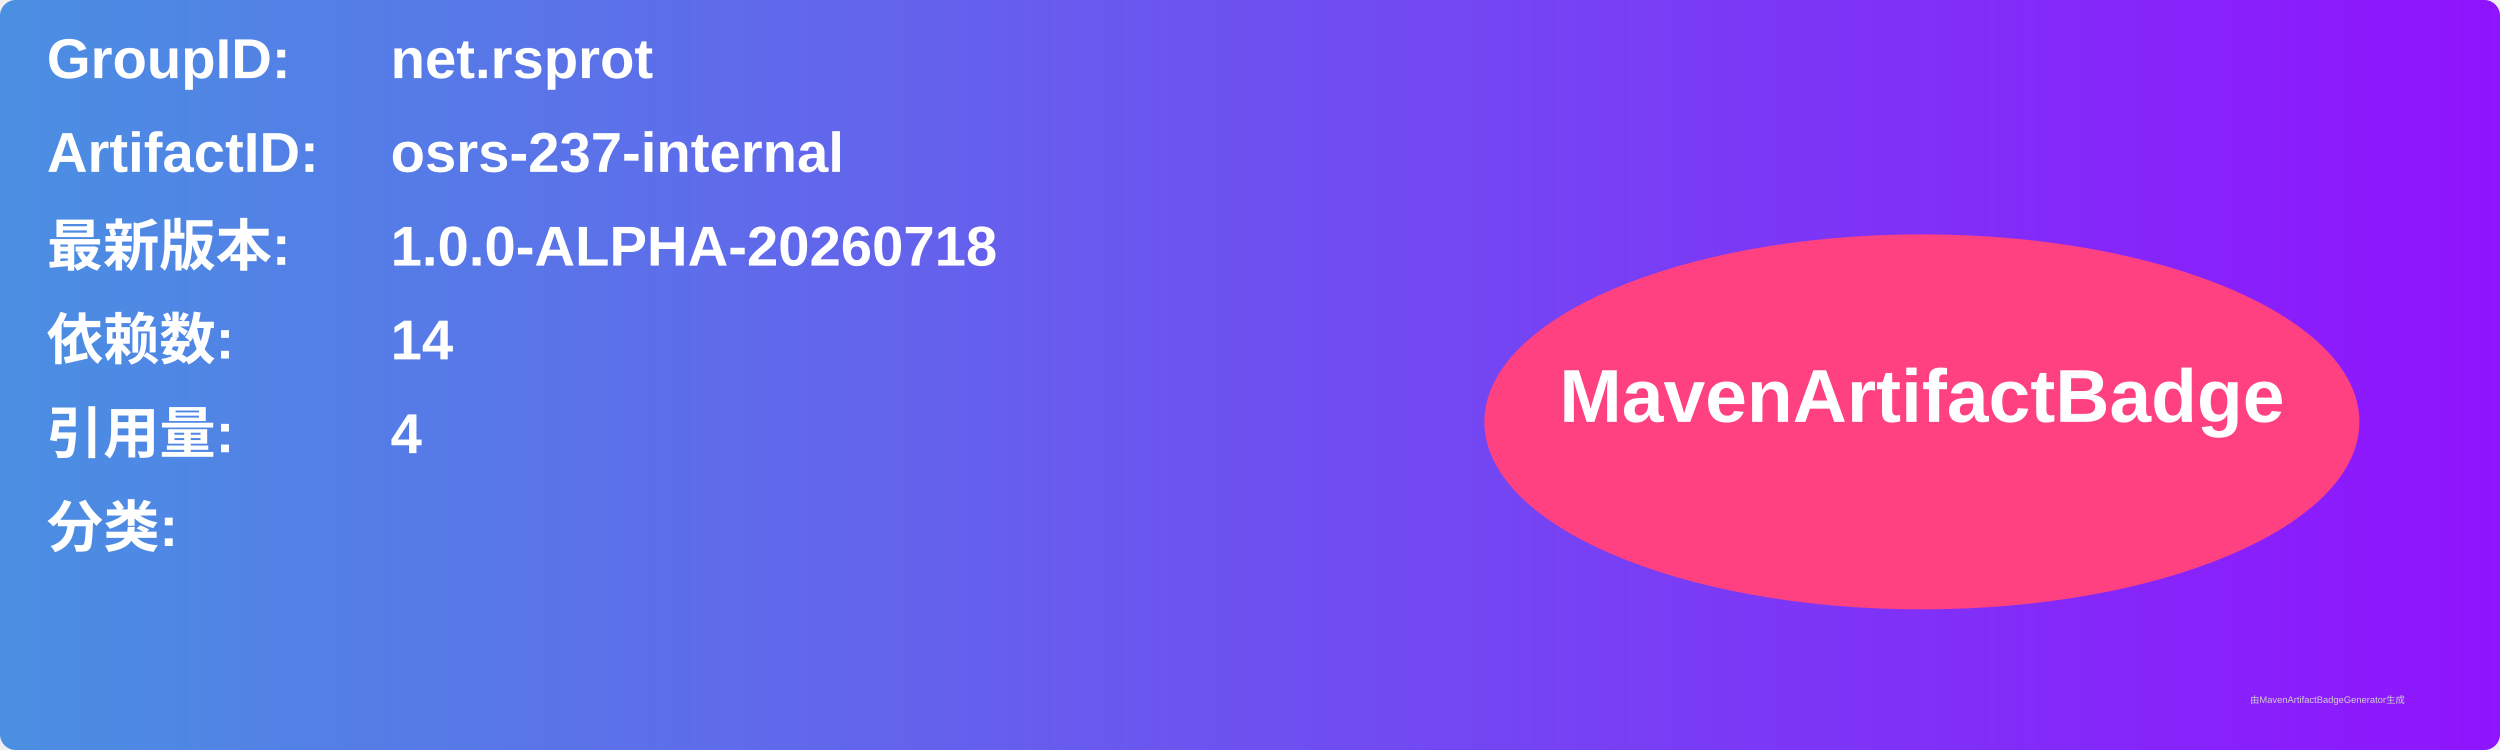
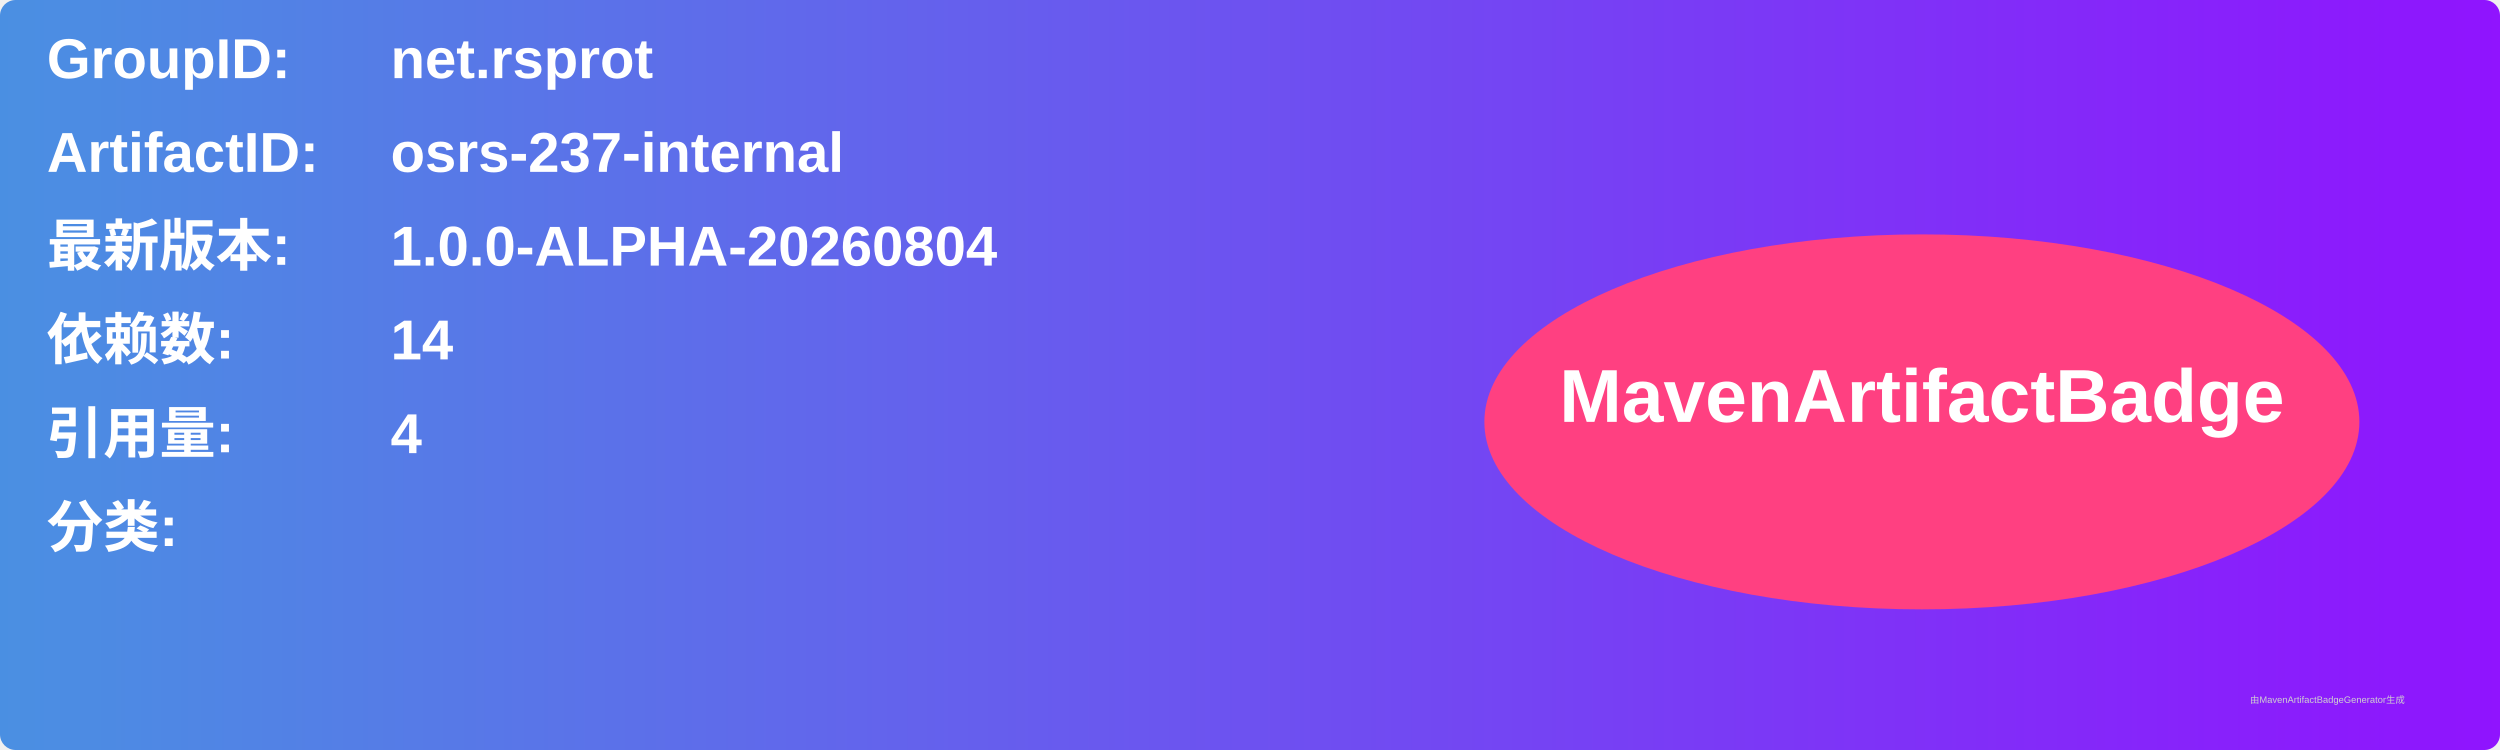
<svg xmlns="http://www.w3.org/2000/svg" width="800" height="240" viewBox="0 0 800 240">
  <linearGradient id="grad" x1="0%" y1="0%" x2="100%" y2="0%">
    <stop offset="0%" stop-color="#4a90e2" />
    <stop offset="100%" stop-color="#9013fe" />
  </linearGradient>
  <rect width="100%" height="100%" rx="5" ry="5" fill="url(#grad)" />
  <g transform="translate(15, 15)">
    <text x="0" y="10" font-family="Arial" font-size="18" fill="white" font-weight="bold" width="260">GroupID:</text>
    <text x="110" y="10" font-family="Arial" font-size="18" fill="white" font-weight="bold" width="460">net.rsprot</text>
    <text x="0" y="40" font-family="Arial" font-size="18" fill="white" font-weight="bold" width="260">ArtifactID:</text>
    <text x="110" y="40" font-family="Arial" font-size="18" fill="white" font-weight="bold" width="460">osrs-237-internal</text>
    <text x="0" y="70" font-family="Arial" font-size="18" fill="white" font-weight="bold">最新版本:</text>
    <text x="110" y="70" font-family="Arial" font-size="18" fill="white" font-weight="bold">
-       <tspan font-weight="bold">1.0.0-ALPHA-20260718</tspan>
+       <tspan font-weight="bold">1.0.0-ALPHA-20260804</tspan>
    </text>
    <text x="0" y="100" font-family="Arial" font-size="18" fill="white" font-weight="bold">依赖数: </text>
    <text x="110" y="100" font-family="Arial" font-size="18" fill="white">
      <tspan font-weight="bold">14</tspan>
    </text>
    <text x="0" y="130" font-family="Arial" font-size="18" fill="white" font-weight="bold">引用量: </text>
    <text x="110" y="130" font-family="Arial" font-size="18" fill="white">
      <tspan font-weight="bold">4</tspan>
    </text>
    <text x="0" y="160" font-family="Arial" font-size="18" fill="white" font-weight="bold">分类:</text>
    <text x="10" y="190" font-family="Arial" font-size="10" fill="white">
      <tspan font-weight="bold" />
    </text>
    <ellipse cx="600" cy="120" rx="140" ry="60" fill="#ff4081" />
    <text x="600" y="120" text-anchor="middle" font-family="Arial" font-size="24" fill="white" font-weight="bold">MavenArtifactBadge</text>
  </g>
  <text x="720" y="225" font-family="Arial" font-size="3" fill="#d0d0d0">由MavenArtifactBadgeGenerator生成</text>
</svg>
